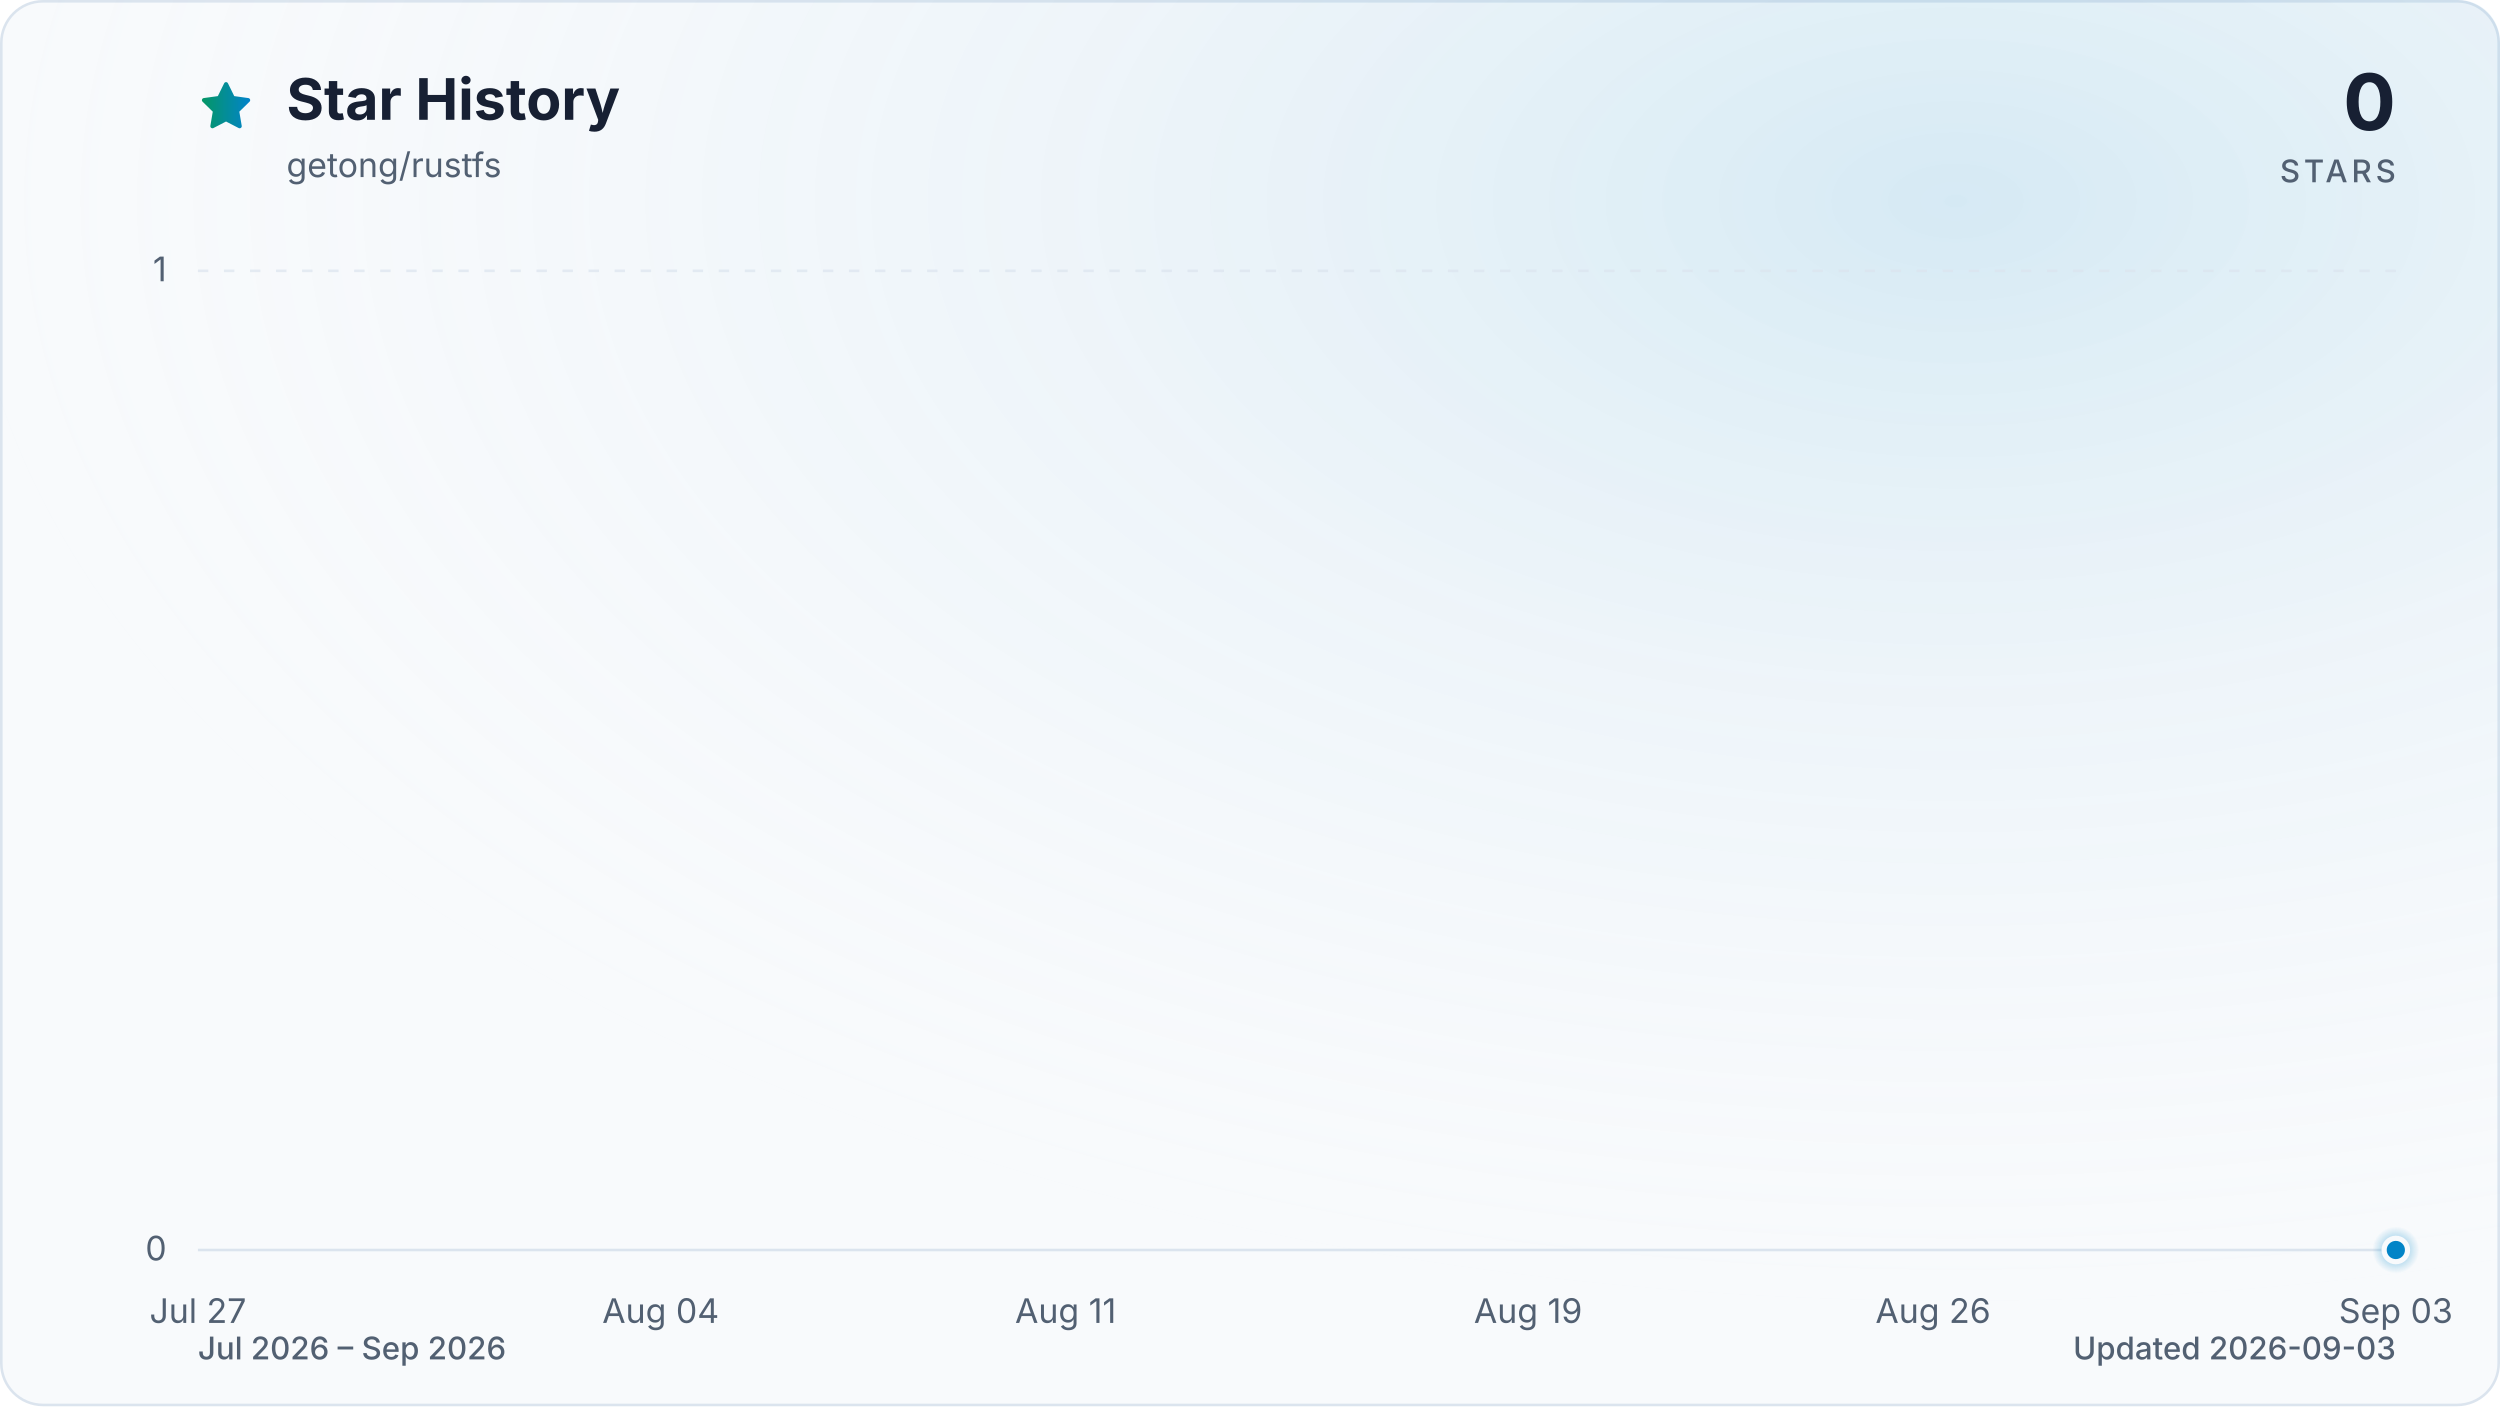
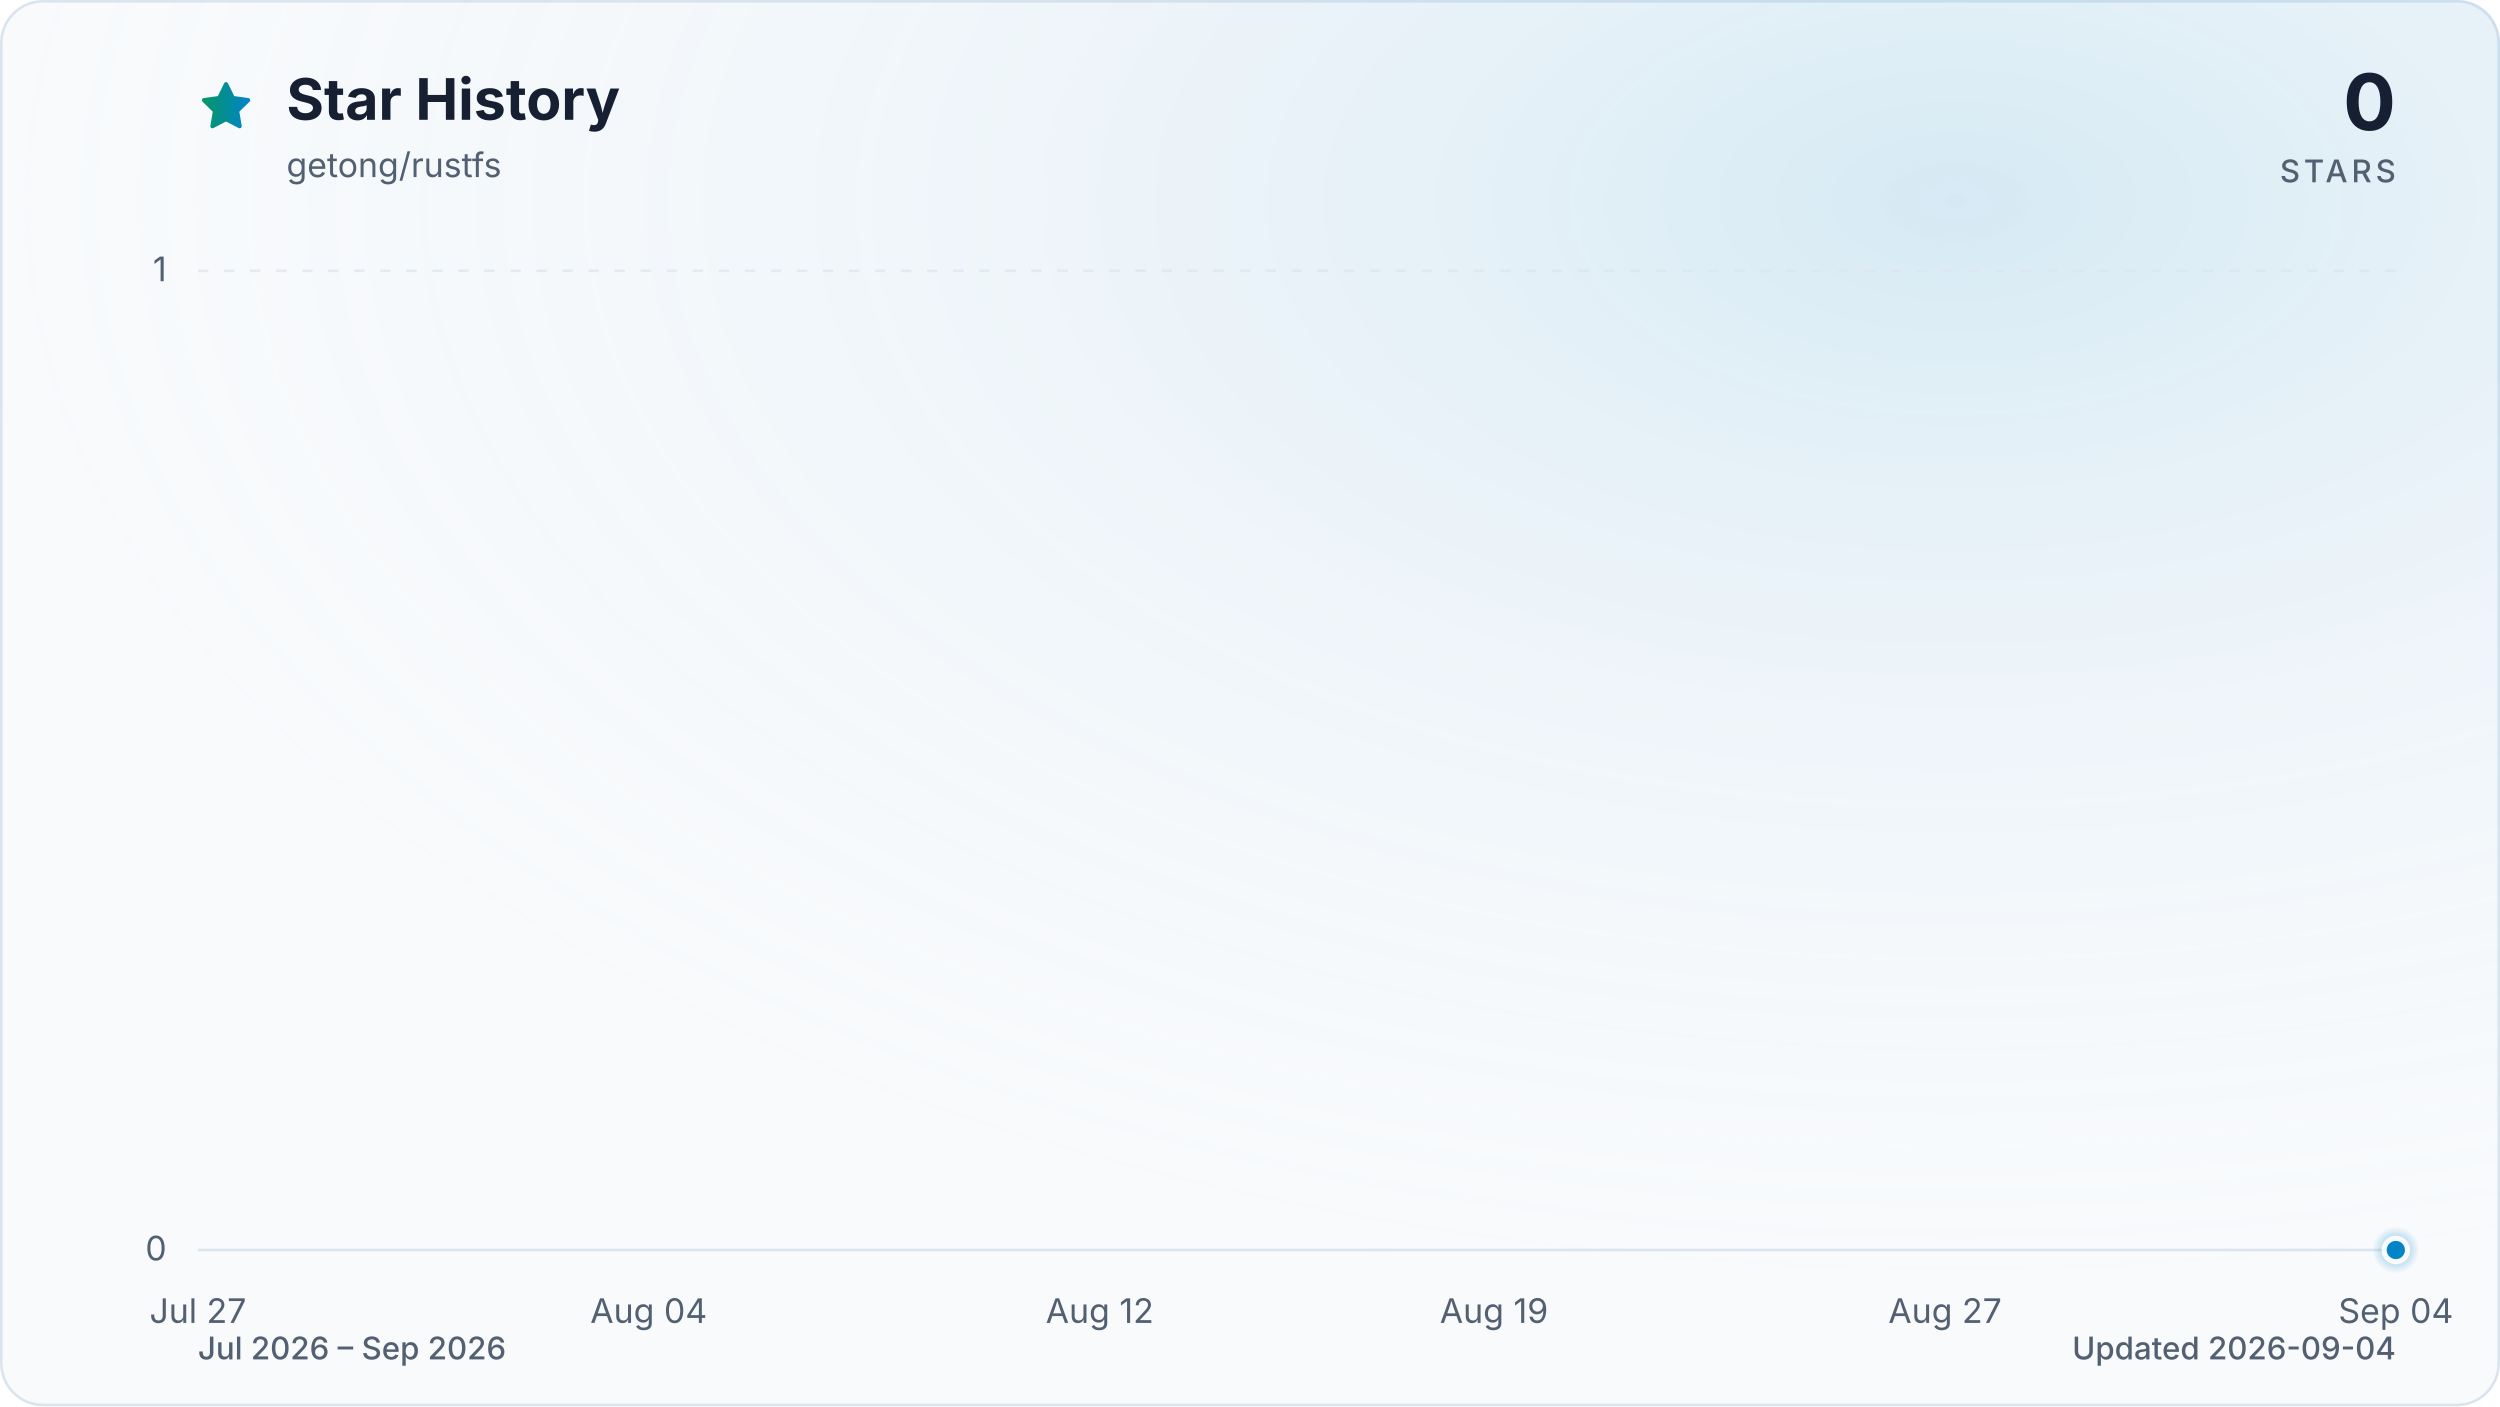
<svg xmlns="http://www.w3.org/2000/svg" viewBox="0 0 960 540" role="img" aria-labelledby="title description" data-style="gradient" data-variant="glow" data-animated="true">
  <defs>
    <linearGradient id="trend" x1="0" y1="0" x2="1" y2="0">
      <stop offset="0%" stop-color="#059669" />
      <stop offset="100%" stop-color="#0284c7" />
    </linearGradient>
    <linearGradient id="area" x1="0" y1="0" x2="0" y2="1">
      <stop offset="0%" stop-color="#059669" stop-opacity="0.30" />
      <stop offset="55%" stop-color="#0284c7" stop-opacity="0.10" />
      <stop offset="100%" stop-color="#0284c7" stop-opacity="0.01" />
    </linearGradient>
    <radialGradient id="marker-halo" cx="50%" cy="50%" r="50%">
      <stop offset="0%" stop-color="#0284c7" stop-opacity="0.55" />
      <stop offset="100%" stop-color="#0284c7" stop-opacity="0" />
    </radialGradient>
    <radialGradient id="surface-glow" cx="78%" cy="14%" r="80%">
      <stop offset="0%" stop-color="#0284c7" stop-opacity="0.14" />
      <stop offset="100%" stop-color="#f8fafc" stop-opacity="0" />
    </radialGradient>
    <filter id="trend-glow" x="-20%" y="-20%" width="140%" height="140%">
      <feGaussianBlur stdDeviation="7" />
    </filter>
  </defs>
  <style>
.trend-enter{transform-box:fill-box;transform-origin:center;animation:trend-enter 520ms cubic-bezier(0.16,1,0.3,1)}
.marker-enter{transform-box:fill-box;transform-origin:center;animation:marker-enter 320ms cubic-bezier(0.16,1,0.3,1) 200ms both}
.marker-pulse{transform-box:fill-box;transform-origin:center;animation:marker-pulse 2.6s ease-out infinite}
@keyframes trend-enter{from{opacity:.35;transform:translateY(10px)}to{opacity:1;transform:translateY(0)}}
@keyframes marker-enter{from{opacity:0;transform:scale(.4)}to{opacity:1;transform:scale(1)}}
@keyframes marker-pulse{0%{opacity:.5;transform:scale(.7)}70%,100%{opacity:0;transform:scale(2.1)}}
@media (prefers-reduced-motion:reduce){.trend-enter,.marker-enter,.marker-pulse{animation:none!important}}
@media (prefers-reduced-motion:reduce){.marker-pulse{opacity:0}}
</style>
  <rect x="0.5" y="0.5" width="959" height="539" fill="#f8fafc" stroke="#dbe4ee" stroke-width="1" rx="16" />
  <rect width="960" height="540" fill="url(#surface-glow)" rx="16" />
  <path d="M12 2.6l2.9 5.9 6.5.9-4.7 4.6 1.1 6.5-5.8-3-5.8 3 1.1-6.5-4.7-4.6 6.5-.9L12 2.6Z" transform="translate(76 30) scale(.9)" fill="url(#trend)" stroke="url(#trend)" stroke-width="1.8" stroke-linejoin="round" aria-hidden="true" />
  <text x="110" y="46" fill="#172033" font-family="ui-sans-serif, system-ui, -apple-system, BlinkMacSystemFont, 'Segoe UI', sans-serif" font-size="22" font-weight="700">Star History</text>
  <text x="110" y="68" fill="#526072" font-family="ui-sans-serif, system-ui, -apple-system, BlinkMacSystemFont, 'Segoe UI', sans-serif" font-size="13">getong/rustfs</text>
  <text x="920" y="50" fill="#172033" font-family="ui-sans-serif, system-ui, -apple-system, BlinkMacSystemFont, 'Segoe UI', sans-serif" font-size="30" font-weight="700" text-anchor="end">0</text>
  <text x="920" y="70" fill="#526072" font-family="ui-sans-serif, system-ui, -apple-system, BlinkMacSystemFont, 'Segoe UI', sans-serif" font-size="12" font-weight="500" letter-spacing="1.5" text-anchor="end">STARS</text>
  <line x1="76" y1="480.0" x2="920" y2="480.0" stroke="#dbe4ee" stroke-width="1" stroke-dasharray="0" opacity="1" />
  <text x="64" y="484.0" fill="#526072" font-family="ui-sans-serif, system-ui, -apple-system, BlinkMacSystemFont, 'Segoe UI', sans-serif" font-size="13" text-anchor="end">0</text>
  <line x1="76" y1="104.0" x2="920" y2="104.0" stroke="#dbe4ee" stroke-width="1" stroke-dasharray="4 6" opacity="0.7" />
  <text x="64" y="108.0" fill="#526072" font-family="ui-sans-serif, system-ui, -apple-system, BlinkMacSystemFont, 'Segoe UI', sans-serif" font-size="13" text-anchor="end">1</text>
  <text x="76.0" y="508" fill="#526072" font-family="ui-sans-serif, system-ui, -apple-system, BlinkMacSystemFont, 'Segoe UI', sans-serif" font-size="13" text-anchor="middle">Jul 27</text>
-   <text x="253.7" y="508" fill="#526072" font-family="ui-sans-serif, system-ui, -apple-system, BlinkMacSystemFont, 'Segoe UI', sans-serif" font-size="13" text-anchor="middle">Aug 04</text>
-   <text x="409.2" y="508" fill="#526072" font-family="ui-sans-serif, system-ui, -apple-system, BlinkMacSystemFont, 'Segoe UI', sans-serif" font-size="13" text-anchor="middle">Aug 11</text>
-   <text x="586.8" y="508" fill="#526072" font-family="ui-sans-serif, system-ui, -apple-system, BlinkMacSystemFont, 'Segoe UI', sans-serif" font-size="13" text-anchor="middle">Aug 19</text>
-   <text x="742.3" y="508" fill="#526072" font-family="ui-sans-serif, system-ui, -apple-system, BlinkMacSystemFont, 'Segoe UI', sans-serif" font-size="13" text-anchor="middle">Aug 26</text>
-   <text x="920.0" y="508" fill="#526072" font-family="ui-sans-serif, system-ui, -apple-system, BlinkMacSystemFont, 'Segoe UI', sans-serif" font-size="13" text-anchor="middle">Sep 03</text>
+   <text x="249.1" y="508" fill="#526072" font-family="ui-sans-serif, system-ui, -apple-system, BlinkMacSystemFont, 'Segoe UI', sans-serif" font-size="13" text-anchor="middle">Aug 04</text>
+   <text x="422.3" y="508" fill="#526072" font-family="ui-sans-serif, system-ui, -apple-system, BlinkMacSystemFont, 'Segoe UI', sans-serif" font-size="13" text-anchor="middle">Aug 12</text>
+   <text x="573.7" y="508" fill="#526072" font-family="ui-sans-serif, system-ui, -apple-system, BlinkMacSystemFont, 'Segoe UI', sans-serif" font-size="13" text-anchor="middle">Aug 19</text>
+   <text x="746.9" y="508" fill="#526072" font-family="ui-sans-serif, system-ui, -apple-system, BlinkMacSystemFont, 'Segoe UI', sans-serif" font-size="13" text-anchor="middle">Aug 27</text>
+   <text x="920.0" y="508" fill="#526072" font-family="ui-sans-serif, system-ui, -apple-system, BlinkMacSystemFont, 'Segoe UI', sans-serif" font-size="13" text-anchor="middle">Sep 04</text>
  <g class="trend-enter">
-     <path d="M 76.0 480.0 C 83.4 480.0, 90.8 480.0, 98.2 480.0 C 105.6 480.0, 113.0 480.0, 120.4 480.0 C 127.8 480.0, 135.2 480.0, 142.6 480.0 C 150.0 480.0, 157.4 480.0, 164.8 480.0 C 172.2 480.0, 179.6 480.0, 187.1 480.0 C 194.5 480.0, 201.9 480.0, 209.3 480.0 C 216.7 480.0, 224.1 480.0, 231.5 480.0 C 238.9 480.0, 246.3 480.0, 253.7 480.0 C 261.1 480.0, 268.5 480.0, 275.9 480.0 C 283.3 480.0, 290.7 480.0, 298.1 480.0 C 305.5 480.0, 312.9 480.0, 320.3 480.0 C 327.7 480.0, 335.1 480.0, 342.5 480.0 C 349.9 480.0, 357.3 480.0, 364.7 480.0 C 372.1 480.0, 379.5 480.0, 386.9 480.0 C 394.4 480.0, 401.8 480.0, 409.2 480.0 C 416.6 480.0, 424.0 480.0, 431.4 480.0 C 438.8 480.0, 446.2 480.0, 453.6 480.0 C 461.0 480.0, 468.4 480.0, 475.8 480.0 C 483.2 480.0, 490.6 480.0, 498.0 480.0 C 505.4 480.0, 512.8 480.0, 520.2 480.0 C 527.6 480.0, 535.0 480.0, 542.4 480.0 C 549.8 480.0, 557.2 480.0, 564.6 480.0 C 572.0 480.0, 579.4 480.0, 586.8 480.0 C 594.2 480.0, 601.6 480.0, 609.1 480.0 C 616.5 480.0, 623.9 480.0, 631.3 480.0 C 638.7 480.0, 646.1 480.0, 653.5 480.0 C 660.9 480.0, 668.3 480.0, 675.7 480.0 C 683.1 480.0, 690.5 480.0, 697.9 480.0 C 705.3 480.0, 712.7 480.0, 720.1 480.0 C 727.5 480.0, 734.9 480.0, 742.3 480.0 C 749.7 480.0, 757.1 480.0, 764.5 480.0 C 771.9 480.0, 779.3 480.0, 786.7 480.0 C 794.1 480.0, 801.5 480.0, 808.9 480.0 C 816.4 480.0, 823.8 480.0, 831.2 480.0 C 838.6 480.0, 846.0 480.0, 853.4 480.0 C 860.8 480.0, 868.2 480.0, 875.6 480.0 C 883.0 480.0, 890.4 480.0, 897.8 480.0 C 905.2 480.0, 912.6 480.0, 920.0 480.0 L 920.0 480.0 L 76.0 480.0 Z" fill="url(#area)" />
-     <path d="M 76.0 480.0 C 83.4 480.0, 90.8 480.0, 98.2 480.0 C 105.6 480.0, 113.0 480.0, 120.4 480.0 C 127.8 480.0, 135.2 480.0, 142.6 480.0 C 150.0 480.0, 157.4 480.0, 164.8 480.0 C 172.2 480.0, 179.6 480.0, 187.1 480.0 C 194.5 480.0, 201.9 480.0, 209.3 480.0 C 216.7 480.0, 224.1 480.0, 231.5 480.0 C 238.9 480.0, 246.3 480.0, 253.7 480.0 C 261.1 480.0, 268.5 480.0, 275.9 480.0 C 283.3 480.0, 290.7 480.0, 298.1 480.0 C 305.5 480.0, 312.9 480.0, 320.3 480.0 C 327.7 480.0, 335.1 480.0, 342.5 480.0 C 349.9 480.0, 357.3 480.0, 364.7 480.0 C 372.1 480.0, 379.5 480.0, 386.9 480.0 C 394.4 480.0, 401.8 480.0, 409.2 480.0 C 416.6 480.0, 424.0 480.0, 431.4 480.0 C 438.8 480.0, 446.2 480.0, 453.6 480.0 C 461.0 480.0, 468.4 480.0, 475.8 480.0 C 483.2 480.0, 490.6 480.0, 498.0 480.0 C 505.4 480.0, 512.8 480.0, 520.2 480.0 C 527.6 480.0, 535.0 480.0, 542.4 480.0 C 549.8 480.0, 557.2 480.0, 564.6 480.0 C 572.0 480.0, 579.4 480.0, 586.8 480.0 C 594.2 480.0, 601.6 480.0, 609.1 480.0 C 616.5 480.0, 623.9 480.0, 631.3 480.0 C 638.7 480.0, 646.1 480.0, 653.5 480.0 C 660.9 480.0, 668.3 480.0, 675.7 480.0 C 683.1 480.0, 690.5 480.0, 697.9 480.0 C 705.3 480.0, 712.7 480.0, 720.1 480.0 C 727.5 480.0, 734.9 480.0, 742.3 480.0 C 749.7 480.0, 757.1 480.0, 764.5 480.0 C 771.9 480.0, 779.3 480.0, 786.7 480.0 C 794.1 480.0, 801.5 480.0, 808.9 480.0 C 816.4 480.0, 823.8 480.0, 831.2 480.0 C 838.6 480.0, 846.0 480.0, 853.4 480.0 C 860.8 480.0, 868.2 480.0, 875.6 480.0 C 883.0 480.0, 890.4 480.0, 897.8 480.0 C 905.2 480.0, 912.6 480.0, 920.0 480.0" fill="none" stroke="url(#trend)" stroke-width="12" stroke-linecap="round" stroke-linejoin="round" opacity="0.16" filter="url(#trend-glow)" />
-     <path d="M 76.0 480.0 C 83.4 480.0, 90.8 480.0, 98.2 480.0 C 105.6 480.0, 113.0 480.0, 120.4 480.0 C 127.8 480.0, 135.2 480.0, 142.6 480.0 C 150.0 480.0, 157.4 480.0, 164.8 480.0 C 172.2 480.0, 179.6 480.0, 187.1 480.0 C 194.5 480.0, 201.9 480.0, 209.3 480.0 C 216.7 480.0, 224.1 480.0, 231.5 480.0 C 238.9 480.0, 246.3 480.0, 253.7 480.0 C 261.1 480.0, 268.5 480.0, 275.9 480.0 C 283.3 480.0, 290.7 480.0, 298.1 480.0 C 305.5 480.0, 312.9 480.0, 320.3 480.0 C 327.7 480.0, 335.1 480.0, 342.5 480.0 C 349.9 480.0, 357.3 480.0, 364.7 480.0 C 372.1 480.0, 379.5 480.0, 386.9 480.0 C 394.4 480.0, 401.8 480.0, 409.2 480.0 C 416.6 480.0, 424.0 480.0, 431.4 480.0 C 438.8 480.0, 446.2 480.0, 453.6 480.0 C 461.0 480.0, 468.4 480.0, 475.8 480.0 C 483.2 480.0, 490.6 480.0, 498.0 480.0 C 505.4 480.0, 512.8 480.0, 520.2 480.0 C 527.6 480.0, 535.0 480.0, 542.4 480.0 C 549.8 480.0, 557.2 480.0, 564.6 480.0 C 572.0 480.0, 579.4 480.0, 586.8 480.0 C 594.2 480.0, 601.6 480.0, 609.1 480.0 C 616.5 480.0, 623.9 480.0, 631.3 480.0 C 638.7 480.0, 646.1 480.0, 653.5 480.0 C 660.9 480.0, 668.3 480.0, 675.7 480.0 C 683.1 480.0, 690.5 480.0, 697.9 480.0 C 705.3 480.0, 712.7 480.0, 720.1 480.0 C 727.5 480.0, 734.9 480.0, 742.3 480.0 C 749.7 480.0, 757.1 480.0, 764.5 480.0 C 771.9 480.0, 779.3 480.0, 786.7 480.0 C 794.1 480.0, 801.5 480.0, 808.9 480.0 C 816.4 480.0, 823.8 480.0, 831.2 480.0 C 838.6 480.0, 846.0 480.0, 853.4 480.0 C 860.8 480.0, 868.2 480.0, 875.6 480.0 C 883.0 480.0, 890.4 480.0, 897.8 480.0 C 905.2 480.0, 912.6 480.0, 920.0 480.0" fill="none" stroke="url(#trend)" stroke-width="3" stroke-linecap="round" stroke-linejoin="round" />
+     <path d="M 76.0 480.0 C 83.2 480.0, 90.4 480.0, 97.6 480.0 C 104.9 480.0, 112.1 480.0, 119.3 480.0 C 126.5 480.0, 133.7 480.0, 140.9 480.0 C 148.1 480.0, 155.4 480.0, 162.6 480.0 C 169.8 480.0, 177.0 480.0, 184.2 480.0 C 191.4 480.0, 198.6 480.0, 205.8 480.0 C 213.1 480.0, 220.3 480.0, 227.5 480.0 C 234.7 480.0, 241.9 480.0, 249.1 480.0 C 256.3 480.0, 263.6 480.0, 270.8 480.0 C 278.0 480.0, 285.2 480.0, 292.4 480.0 C 299.6 480.0, 306.8 480.0, 314.1 480.0 C 321.3 480.0, 328.5 480.0, 335.7 480.0 C 342.9 480.0, 350.1 480.0, 357.3 480.0 C 364.5 480.0, 371.8 480.0, 379.0 480.0 C 386.2 480.0, 393.4 480.0, 400.6 480.0 C 407.8 480.0, 415.0 480.0, 422.3 480.0 C 429.5 480.0, 436.7 480.0, 443.9 480.0 C 451.1 480.0, 458.3 480.0, 465.5 480.0 C 472.8 480.0, 480.0 480.0, 487.2 480.0 C 494.4 480.0, 501.6 480.0, 508.8 480.0 C 516.0 480.0, 523.2 480.0, 530.5 480.0 C 537.7 480.0, 544.9 480.0, 552.1 480.0 C 559.3 480.0, 566.5 480.0, 573.7 480.0 C 581.0 480.0, 588.2 480.0, 595.4 480.0 C 602.6 480.0, 609.8 480.0, 617.0 480.0 C 624.2 480.0, 631.5 480.0, 638.7 480.0 C 645.9 480.0, 653.1 480.0, 660.3 480.0 C 667.5 480.0, 674.7 480.0, 681.9 480.0 C 689.2 480.0, 696.4 480.0, 703.6 480.0 C 710.8 480.0, 718.0 480.0, 725.2 480.0 C 732.4 480.0, 739.7 480.0, 746.9 480.0 C 754.1 480.0, 761.3 480.0, 768.5 480.0 C 775.7 480.0, 782.9 480.0, 790.2 480.0 C 797.4 480.0, 804.6 480.0, 811.8 480.0 C 819.0 480.0, 826.2 480.0, 833.4 480.0 C 840.6 480.0, 847.9 480.0, 855.1 480.0 C 862.3 480.0, 869.5 480.0, 876.7 480.0 C 883.9 480.0, 891.1 480.0, 898.4 480.0 C 905.6 480.0, 912.8 480.0, 920.0 480.0 L 920.0 480.0 L 76.0 480.0 Z" fill="url(#area)" />
+     <path d="M 76.0 480.0 C 83.2 480.0, 90.4 480.0, 97.6 480.0 C 104.9 480.0, 112.1 480.0, 119.3 480.0 C 126.5 480.0, 133.7 480.0, 140.9 480.0 C 148.1 480.0, 155.4 480.0, 162.6 480.0 C 169.8 480.0, 177.0 480.0, 184.2 480.0 C 191.4 480.0, 198.6 480.0, 205.8 480.0 C 213.1 480.0, 220.3 480.0, 227.5 480.0 C 234.7 480.0, 241.9 480.0, 249.1 480.0 C 256.3 480.0, 263.6 480.0, 270.8 480.0 C 278.0 480.0, 285.2 480.0, 292.4 480.0 C 299.6 480.0, 306.8 480.0, 314.1 480.0 C 321.3 480.0, 328.5 480.0, 335.7 480.0 C 342.9 480.0, 350.1 480.0, 357.3 480.0 C 364.5 480.0, 371.8 480.0, 379.0 480.0 C 386.2 480.0, 393.4 480.0, 400.6 480.0 C 407.8 480.0, 415.0 480.0, 422.3 480.0 C 429.5 480.0, 436.7 480.0, 443.9 480.0 C 451.1 480.0, 458.3 480.0, 465.5 480.0 C 472.8 480.0, 480.0 480.0, 487.2 480.0 C 494.4 480.0, 501.6 480.0, 508.8 480.0 C 516.0 480.0, 523.2 480.0, 530.5 480.0 C 537.7 480.0, 544.9 480.0, 552.1 480.0 C 559.3 480.0, 566.5 480.0, 573.7 480.0 C 581.0 480.0, 588.2 480.0, 595.4 480.0 C 602.6 480.0, 609.8 480.0, 617.0 480.0 C 624.2 480.0, 631.5 480.0, 638.7 480.0 C 645.9 480.0, 653.1 480.0, 660.3 480.0 C 667.5 480.0, 674.7 480.0, 681.9 480.0 C 689.2 480.0, 696.4 480.0, 703.6 480.0 C 710.8 480.0, 718.0 480.0, 725.2 480.0 C 732.4 480.0, 739.7 480.0, 746.9 480.0 C 754.1 480.0, 761.3 480.0, 768.5 480.0 C 775.7 480.0, 782.9 480.0, 790.2 480.0 C 797.4 480.0, 804.6 480.0, 811.8 480.0 C 819.0 480.0, 826.2 480.0, 833.4 480.0 C 840.6 480.0, 847.9 480.0, 855.1 480.0 C 862.3 480.0, 869.5 480.0, 876.7 480.0 C 883.9 480.0, 891.1 480.0, 898.4 480.0 C 905.6 480.0, 912.8 480.0, 920.0 480.0" fill="none" stroke="url(#trend)" stroke-width="12" stroke-linecap="round" stroke-linejoin="round" opacity="0.16" filter="url(#trend-glow)" />
+     <path d="M 76.0 480.0 C 83.2 480.0, 90.4 480.0, 97.6 480.0 C 104.9 480.0, 112.1 480.0, 119.3 480.0 C 126.5 480.0, 133.7 480.0, 140.9 480.0 C 148.1 480.0, 155.4 480.0, 162.6 480.0 C 169.8 480.0, 177.0 480.0, 184.2 480.0 C 191.4 480.0, 198.6 480.0, 205.8 480.0 C 213.1 480.0, 220.3 480.0, 227.5 480.0 C 234.7 480.0, 241.9 480.0, 249.1 480.0 C 256.3 480.0, 263.6 480.0, 270.8 480.0 C 278.0 480.0, 285.2 480.0, 292.4 480.0 C 299.6 480.0, 306.8 480.0, 314.1 480.0 C 321.3 480.0, 328.5 480.0, 335.7 480.0 C 342.9 480.0, 350.1 480.0, 357.3 480.0 C 364.5 480.0, 371.8 480.0, 379.0 480.0 C 386.2 480.0, 393.4 480.0, 400.6 480.0 C 407.8 480.0, 415.0 480.0, 422.3 480.0 C 429.5 480.0, 436.7 480.0, 443.9 480.0 C 451.1 480.0, 458.3 480.0, 465.5 480.0 C 472.8 480.0, 480.0 480.0, 487.2 480.0 C 494.4 480.0, 501.6 480.0, 508.8 480.0 C 516.0 480.0, 523.2 480.0, 530.5 480.0 C 537.7 480.0, 544.9 480.0, 552.1 480.0 C 559.3 480.0, 566.5 480.0, 573.7 480.0 C 581.0 480.0, 588.2 480.0, 595.4 480.0 C 602.6 480.0, 609.8 480.0, 617.0 480.0 C 624.2 480.0, 631.5 480.0, 638.7 480.0 C 645.9 480.0, 653.1 480.0, 660.3 480.0 C 667.5 480.0, 674.7 480.0, 681.9 480.0 C 689.2 480.0, 696.4 480.0, 703.6 480.0 C 710.8 480.0, 718.0 480.0, 725.2 480.0 C 732.4 480.0, 739.7 480.0, 746.9 480.0 C 754.1 480.0, 761.3 480.0, 768.5 480.0 C 775.7 480.0, 782.9 480.0, 790.2 480.0 C 797.4 480.0, 804.6 480.0, 811.8 480.0 C 819.0 480.0, 826.2 480.0, 833.4 480.0 C 840.6 480.0, 847.9 480.0, 855.1 480.0 C 862.3 480.0, 869.5 480.0, 876.7 480.0 C 883.9 480.0, 891.1 480.0, 898.4 480.0 C 905.6 480.0, 912.8 480.0, 920.0 480.0" fill="none" stroke="url(#trend)" stroke-width="3" stroke-linecap="round" stroke-linejoin="round" />
  </g>
  <g class="marker-enter">
    <circle class="marker-pulse" cx="920.0" cy="480.0" r="9" fill="url(#marker-halo)" />
    <circle cx="920.0" cy="480.0" r="4.5" fill="#0284c7" stroke="#f8fafc" stroke-width="2" />
  </g>
  <text x="76" y="522" fill="#526072" font-family="ui-sans-serif, system-ui, -apple-system, BlinkMacSystemFont, 'Segoe UI', sans-serif" font-size="12" font-weight="500">Jul 2026 – Sep 2026</text>
-   <text x="920" y="522" fill="#526072" font-family="ui-sans-serif, system-ui, -apple-system, BlinkMacSystemFont, 'Segoe UI', sans-serif" font-size="12" font-weight="500" text-anchor="end">Updated 2026-09-03</text>
+   <text x="920" y="522" fill="#526072" font-family="ui-sans-serif, system-ui, -apple-system, BlinkMacSystemFont, 'Segoe UI', sans-serif" font-size="12" font-weight="500" text-anchor="end">Updated 2026-09-04</text>
</svg>
